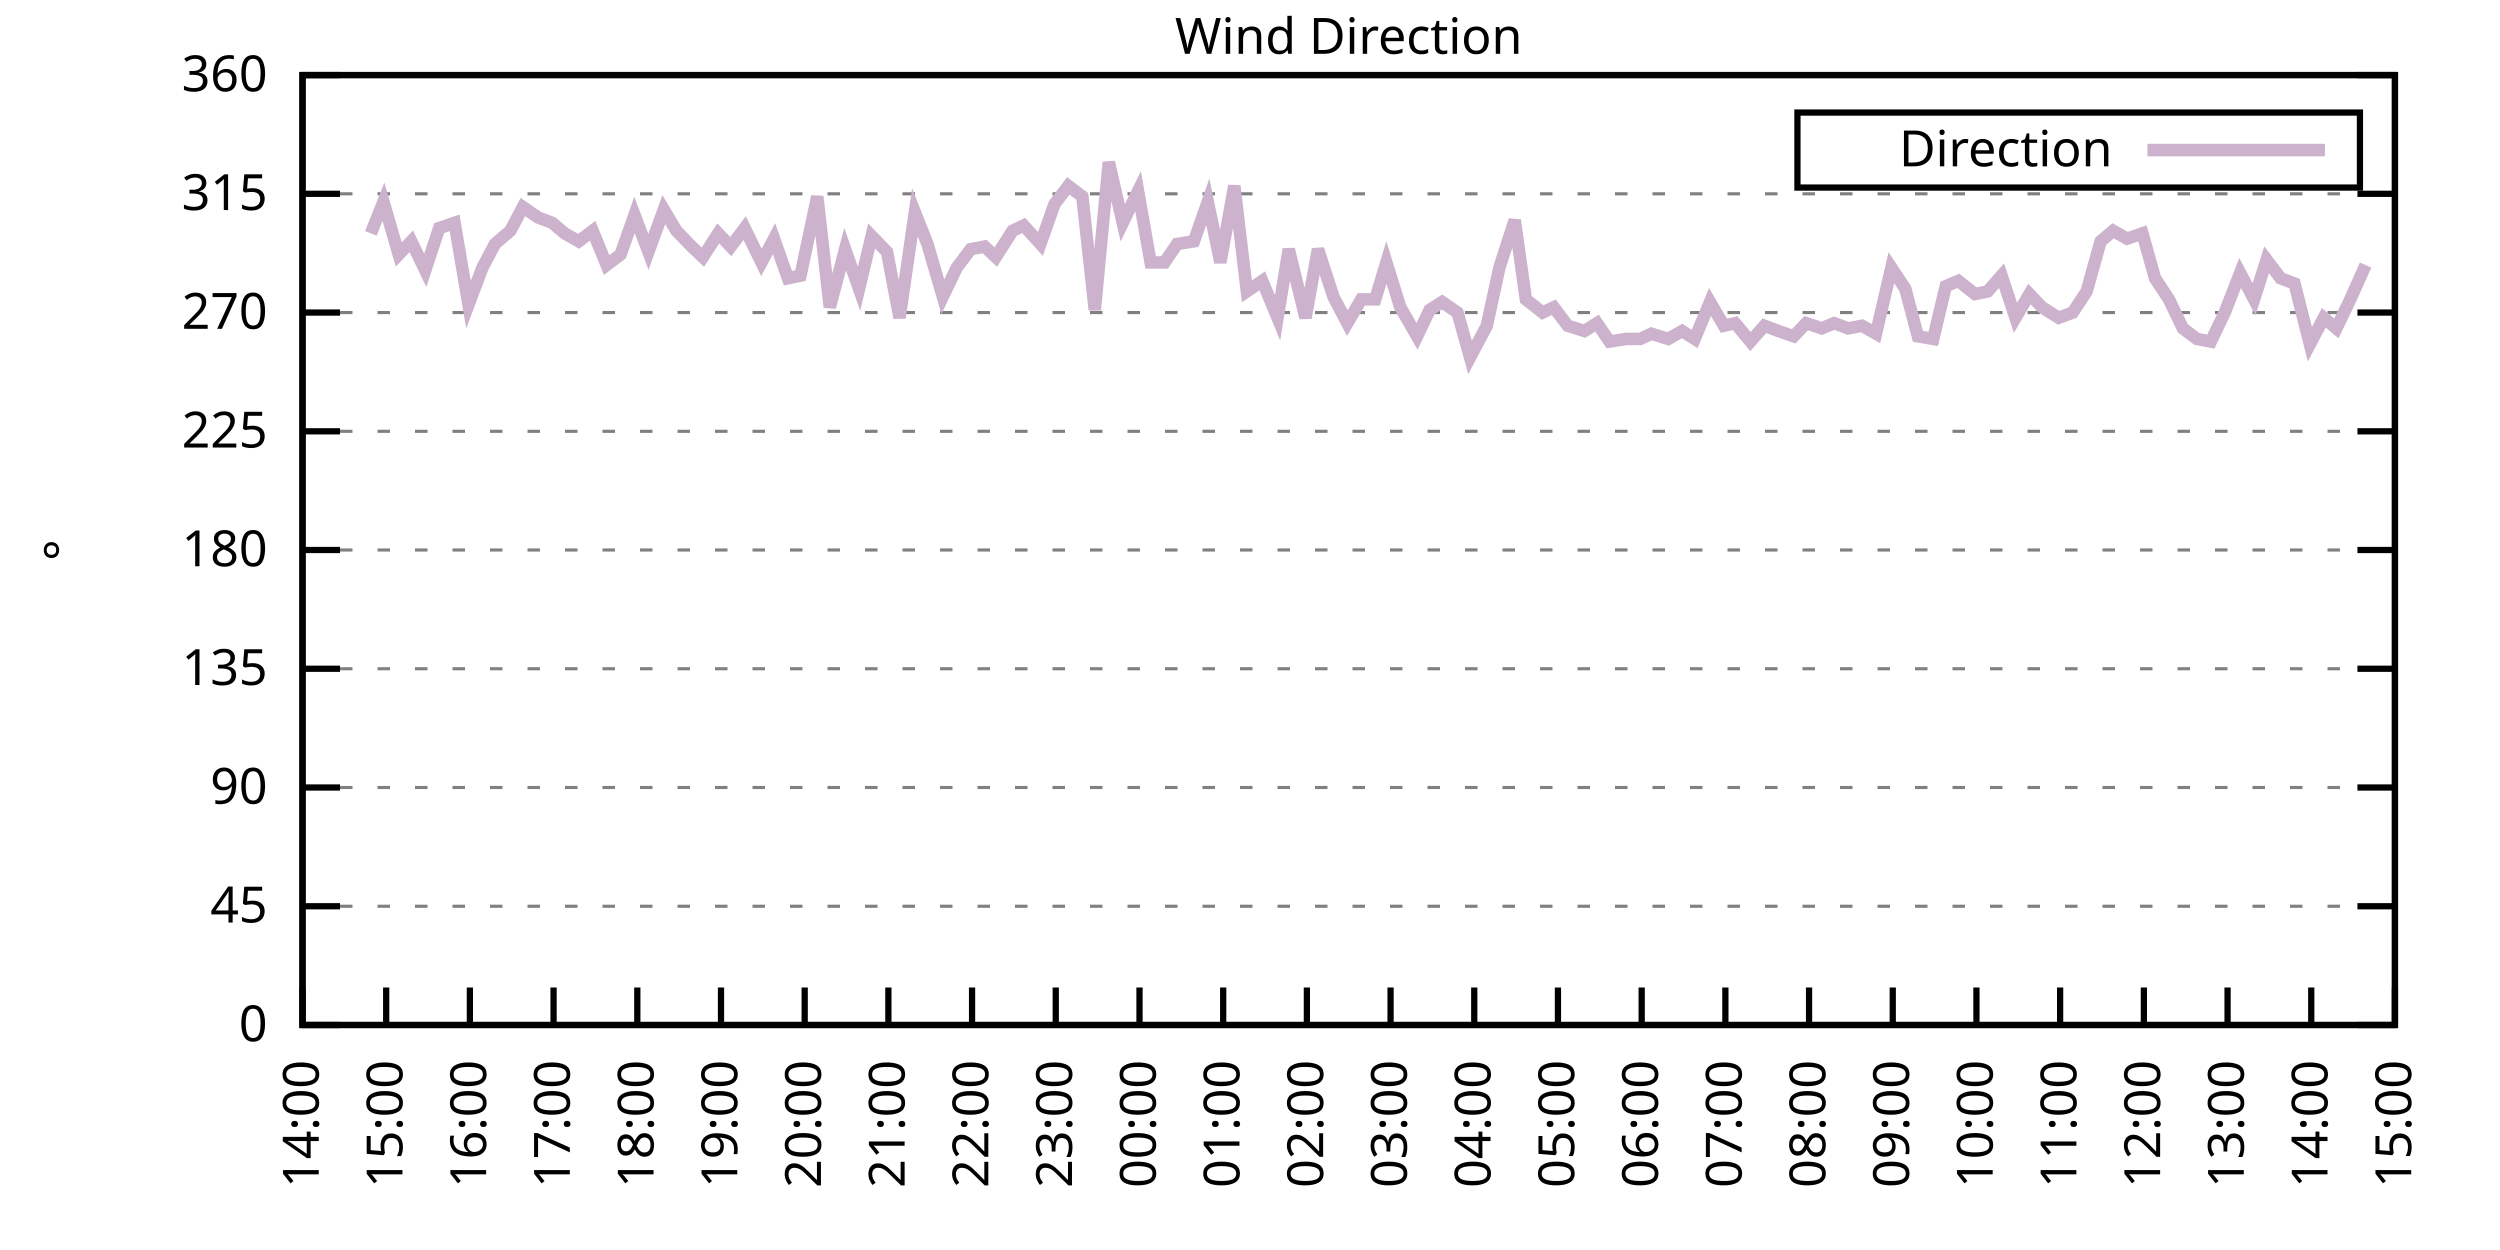
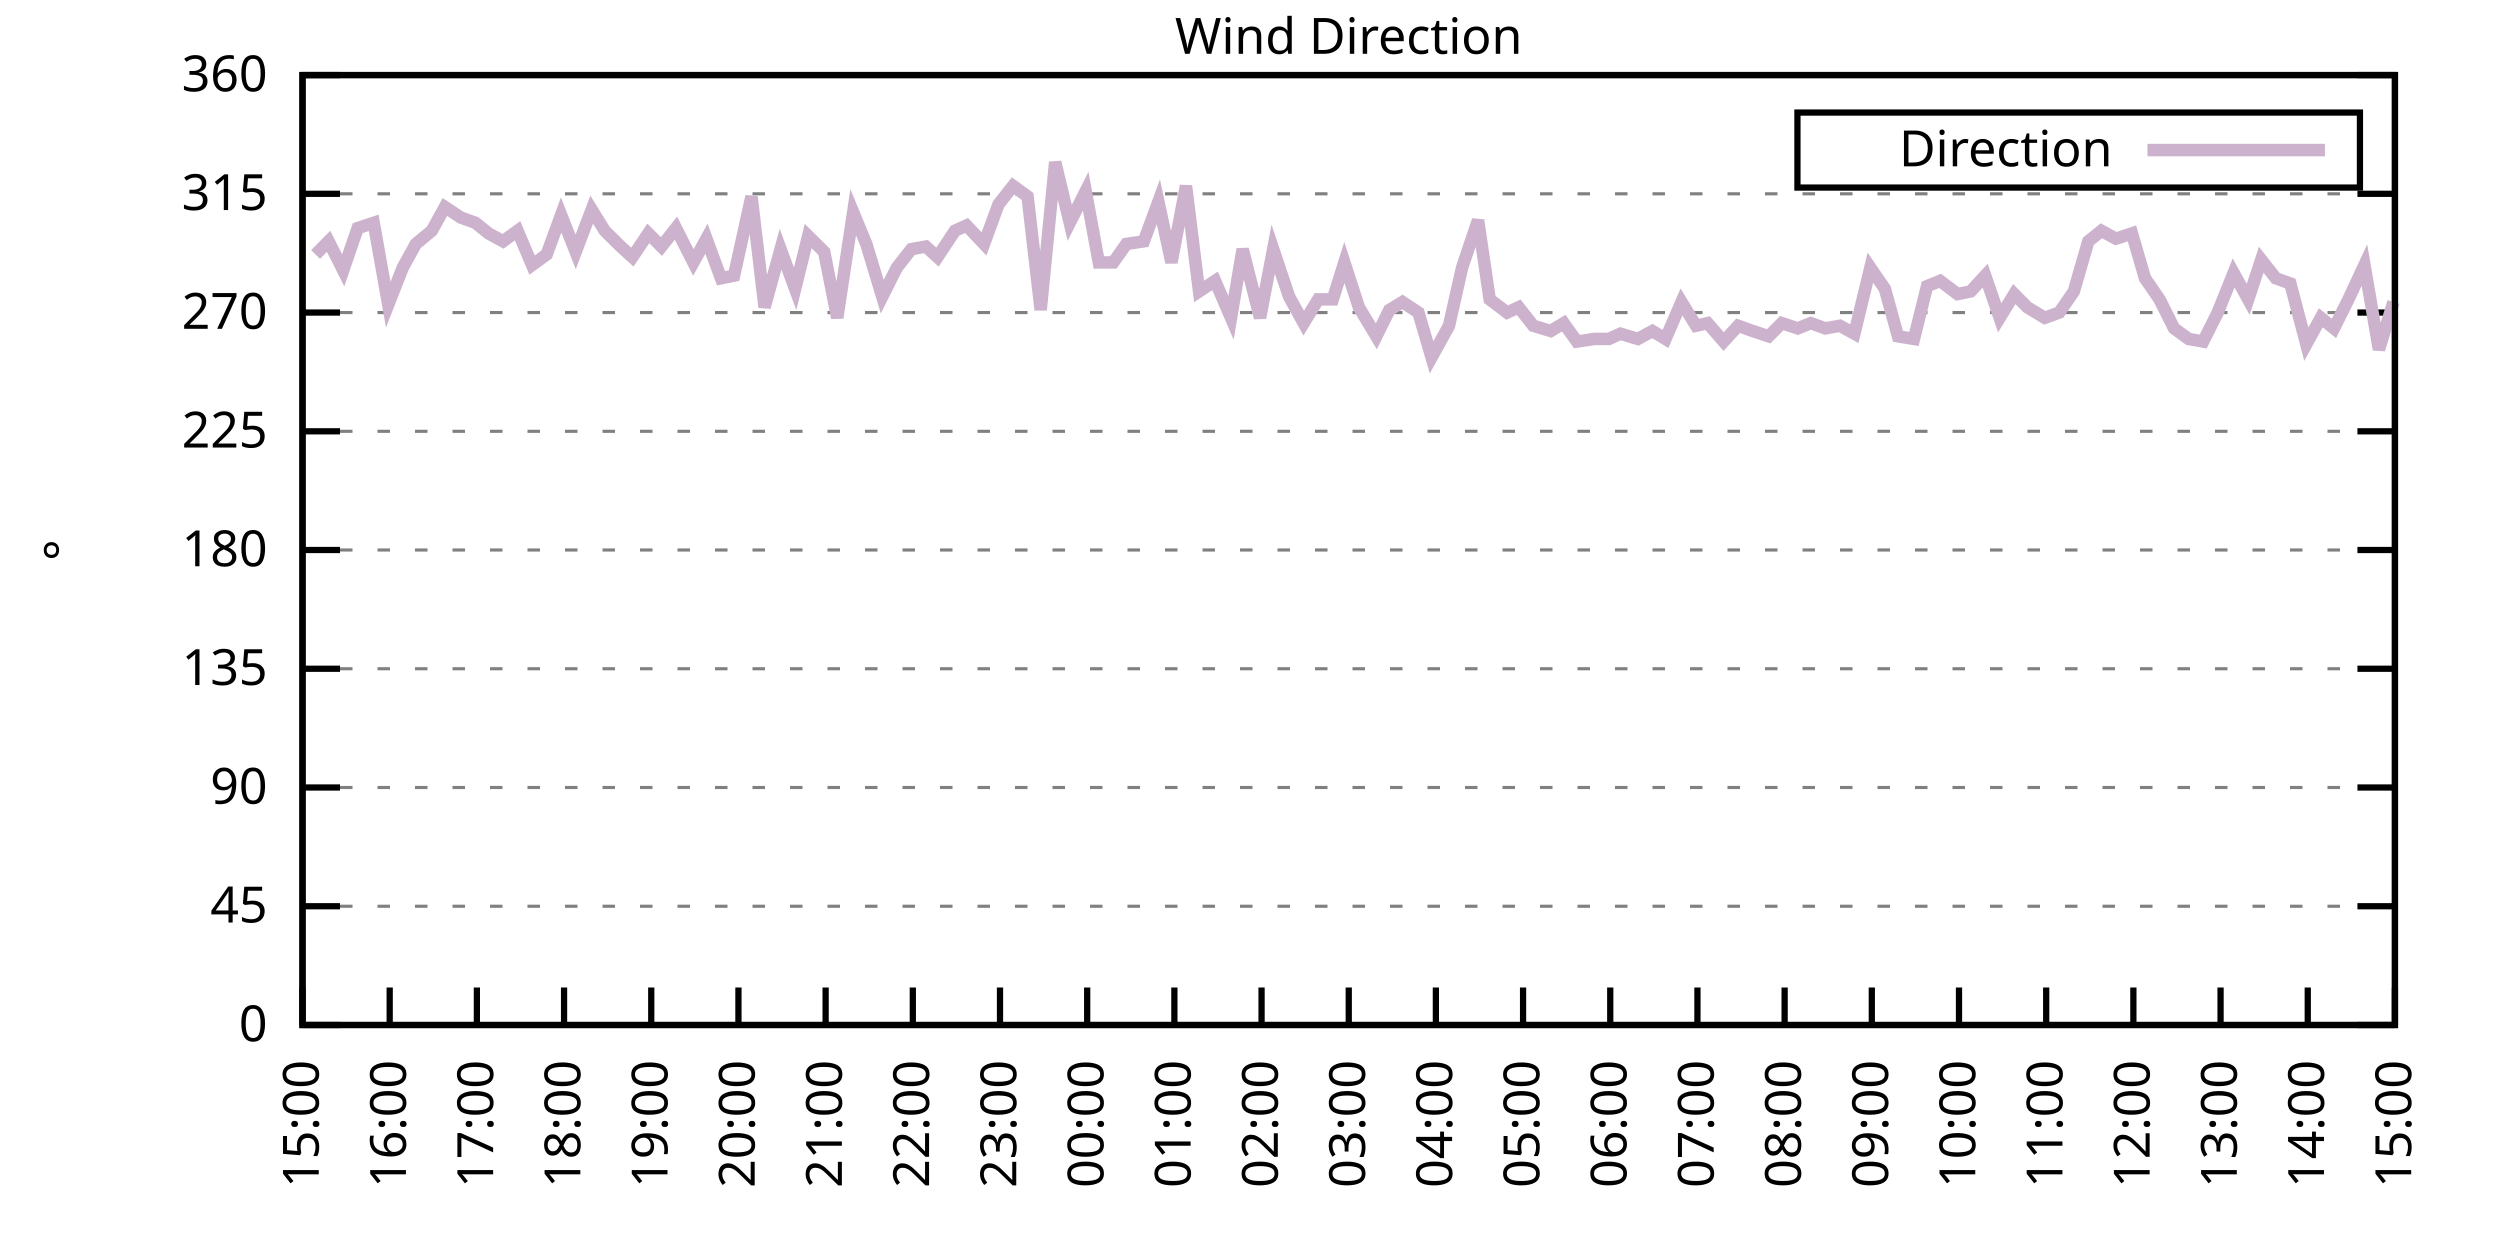
<svg xmlns="http://www.w3.org/2000/svg" xmlns:xlink="http://www.w3.org/1999/xlink" width="400" height="200" viewBox="0 0 400 200">
  <g id="gnuplot_canvas">
    <rect x="0" y="0" width="400" height="200" fill="none" />
    <defs>
      <circle id="gpDot" r="0.5" stroke-width="0.5" stroke="currentColor" />
      <path id="gpPt0" stroke-width="0.333" stroke="currentColor" d="M-1,0 h2 M0,-1 v2" />
      <path id="gpPt1" stroke-width="0.333" stroke="currentColor" d="M-1,-1 L1,1 M1,-1 L-1,1" />
      <path id="gpPt2" stroke-width="0.333" stroke="currentColor" d="M-1,0 L1,0 M0,-1 L0,1 M-1,-1 L1,1 M-1,1 L1,-1" />
      <rect id="gpPt3" stroke-width="0.333" stroke="currentColor" x="-1" y="-1" width="2" height="2" />
      <rect id="gpPt4" stroke-width="0.333" stroke="currentColor" fill="currentColor" x="-1" y="-1" width="2" height="2" />
      <circle id="gpPt5" stroke-width="0.333" stroke="currentColor" cx="0" cy="0" r="1" />
      <use xlink:href="#gpPt5" id="gpPt6" fill="currentColor" stroke="none" />
      <path id="gpPt7" stroke-width="0.333" stroke="currentColor" d="M0,-1.33 L-1.33,0.67 L1.33,0.67 z" />
      <use xlink:href="#gpPt7" id="gpPt8" fill="currentColor" stroke="none" />
      <use xlink:href="#gpPt7" id="gpPt9" stroke="currentColor" transform="rotate(180)" />
      <use xlink:href="#gpPt9" id="gpPt10" fill="currentColor" stroke="none" />
      <use xlink:href="#gpPt3" id="gpPt11" stroke="currentColor" transform="rotate(45)" />
      <use xlink:href="#gpPt11" id="gpPt12" fill="currentColor" stroke="none" />
      <path id="gpPt13" stroke-width="0.333" stroke="currentColor" d="M0,1.330 L1.265,0.411 L0.782,-1.067 L-0.782,-1.076 L-1.265,0.411 z" />
      <use xlink:href="#gpPt13" id="gpPt14" fill="currentColor" stroke="none" />
      <filter id="textbox" filterUnits="objectBoundingBox" x="0" y="0" height="1" width="1">
        <feFlood flood-color="white" flood-opacity="1" result="bgnd" />
        <feComposite in="SourceGraphic" in2="bgnd" operator="atop" />
      </filter>
      <filter id="greybox" filterUnits="objectBoundingBox" x="0" y="0" height="1" width="1">
        <feFlood flood-color="lightgrey" flood-opacity="1" result="grey" />
        <feComposite in="SourceGraphic" in2="grey" operator="atop" />
      </filter>
    </defs>
    <g fill="none" color="white" stroke="currentColor" stroke-width="1.00" stroke-linecap="butt" stroke-linejoin="miter">
</g>
    <g fill="none" color="black" stroke="currentColor" stroke-width="1.00" stroke-linecap="butt" stroke-linejoin="miter">
      <g stroke="none" shape-rendering="crispEdges">
        <polygon fill="rgb(255, 255, 255)" points="48.40,164.00 383.18,164.00 383.18,12.02 48.40,12.02 " />
      </g>
    </g>
    <g fill="none" color="black" stroke="currentColor" stroke-width="1.00" stroke-linecap="butt" stroke-linejoin="miter">
</g>
    <g fill="none" color="black" stroke="black" stroke-width="0.50" stroke-linecap="butt" stroke-linejoin="miter">
</g>
    <g fill="none" color="gray" stroke="currentColor" stroke-width="0.50" stroke-linecap="butt" stroke-linejoin="miter">
      <path stroke="gray" stroke-dasharray="2,4" class="gridline" d="M48.40,164.00 L383.19,164.00  " />
    </g>
    <g fill="none" color="gray" stroke="gray" stroke-width="1.00" stroke-linecap="butt" stroke-linejoin="miter">
</g>
    <g fill="none" color="black" stroke="currentColor" stroke-width="1.00" stroke-linecap="butt" stroke-linejoin="miter">
      <path stroke="black" d="M48.40,164.00 L54.40,164.00 M383.19,164.00 L377.19,164.00  " />
      <g transform="translate(42.80,166.60)" stroke="none" fill="black" font-family="Sans" font-size="8.00" text-anchor="end">
        <text>
          <tspan font-family="Sans"> 0</tspan>
        </text>
      </g>
    </g>
    <g fill="none" color="black" stroke="currentColor" stroke-width="1.00" stroke-linecap="butt" stroke-linejoin="miter">
</g>
    <g fill="none" color="black" stroke="black" stroke-width="0.50" stroke-linecap="butt" stroke-linejoin="miter">
</g>
    <g fill="none" color="gray" stroke="currentColor" stroke-width="0.50" stroke-linecap="butt" stroke-linejoin="miter">
      <path stroke="gray" stroke-dasharray="2,4" class="gridline" d="M48.40,145.00 L383.19,145.00  " />
    </g>
    <g fill="none" color="gray" stroke="gray" stroke-width="1.00" stroke-linecap="butt" stroke-linejoin="miter">
</g>
    <g fill="none" color="black" stroke="currentColor" stroke-width="1.00" stroke-linecap="butt" stroke-linejoin="miter">
      <path stroke="black" d="M48.40,145.00 L54.40,145.00 M383.19,145.00 L377.19,145.00  " />
      <g transform="translate(42.80,147.60)" stroke="none" fill="black" font-family="Sans" font-size="8.00" text-anchor="end">
        <text>
          <tspan font-family="Sans"> 45</tspan>
        </text>
      </g>
    </g>
    <g fill="none" color="black" stroke="currentColor" stroke-width="1.00" stroke-linecap="butt" stroke-linejoin="miter">
</g>
    <g fill="none" color="black" stroke="black" stroke-width="0.50" stroke-linecap="butt" stroke-linejoin="miter">
</g>
    <g fill="none" color="gray" stroke="currentColor" stroke-width="0.50" stroke-linecap="butt" stroke-linejoin="miter">
      <path stroke="gray" stroke-dasharray="2,4" class="gridline" d="M48.40,126.00 L383.19,126.00  " />
    </g>
    <g fill="none" color="gray" stroke="gray" stroke-width="1.00" stroke-linecap="butt" stroke-linejoin="miter">
</g>
    <g fill="none" color="black" stroke="currentColor" stroke-width="1.00" stroke-linecap="butt" stroke-linejoin="miter">
      <path stroke="black" d="M48.40,126.00 L54.40,126.00 M383.19,126.00 L377.19,126.00  " />
      <g transform="translate(42.80,128.60)" stroke="none" fill="black" font-family="Sans" font-size="8.00" text-anchor="end">
        <text>
          <tspan font-family="Sans"> 90</tspan>
        </text>
      </g>
    </g>
    <g fill="none" color="black" stroke="currentColor" stroke-width="1.00" stroke-linecap="butt" stroke-linejoin="miter">
</g>
    <g fill="none" color="black" stroke="black" stroke-width="0.50" stroke-linecap="butt" stroke-linejoin="miter">
</g>
    <g fill="none" color="gray" stroke="currentColor" stroke-width="0.50" stroke-linecap="butt" stroke-linejoin="miter">
      <path stroke="gray" stroke-dasharray="2,4" class="gridline" d="M48.40,107.00 L383.19,107.00  " />
    </g>
    <g fill="none" color="gray" stroke="gray" stroke-width="1.00" stroke-linecap="butt" stroke-linejoin="miter">
</g>
    <g fill="none" color="black" stroke="currentColor" stroke-width="1.00" stroke-linecap="butt" stroke-linejoin="miter">
      <path stroke="black" d="M48.40,107.00 L54.40,107.00 M383.19,107.00 L377.19,107.00  " />
      <g transform="translate(42.80,109.60)" stroke="none" fill="black" font-family="Sans" font-size="8.00" text-anchor="end">
        <text>
          <tspan font-family="Sans"> 135</tspan>
        </text>
      </g>
    </g>
    <g fill="none" color="black" stroke="currentColor" stroke-width="1.00" stroke-linecap="butt" stroke-linejoin="miter">
</g>
    <g fill="none" color="black" stroke="black" stroke-width="0.50" stroke-linecap="butt" stroke-linejoin="miter">
</g>
    <g fill="none" color="gray" stroke="currentColor" stroke-width="0.50" stroke-linecap="butt" stroke-linejoin="miter">
      <path stroke="gray" stroke-dasharray="2,4" class="gridline" d="M48.40,88.00 L383.19,88.00  " />
    </g>
    <g fill="none" color="gray" stroke="gray" stroke-width="1.00" stroke-linecap="butt" stroke-linejoin="miter">
</g>
    <g fill="none" color="black" stroke="currentColor" stroke-width="1.00" stroke-linecap="butt" stroke-linejoin="miter">
      <path stroke="black" d="M48.40,88.00 L54.40,88.00 M383.19,88.00 L377.19,88.00  " />
      <g transform="translate(42.80,90.60)" stroke="none" fill="black" font-family="Sans" font-size="8.00" text-anchor="end">
        <text>
          <tspan font-family="Sans"> 180</tspan>
        </text>
      </g>
    </g>
    <g fill="none" color="black" stroke="currentColor" stroke-width="1.00" stroke-linecap="butt" stroke-linejoin="miter">
</g>
    <g fill="none" color="black" stroke="black" stroke-width="0.50" stroke-linecap="butt" stroke-linejoin="miter">
</g>
    <g fill="none" color="gray" stroke="currentColor" stroke-width="0.50" stroke-linecap="butt" stroke-linejoin="miter">
      <path stroke="gray" stroke-dasharray="2,4" class="gridline" d="M48.40,69.01 L383.19,69.01  " />
    </g>
    <g fill="none" color="gray" stroke="gray" stroke-width="1.00" stroke-linecap="butt" stroke-linejoin="miter">
</g>
    <g fill="none" color="black" stroke="currentColor" stroke-width="1.00" stroke-linecap="butt" stroke-linejoin="miter">
      <path stroke="black" d="M48.40,69.01 L54.40,69.01 M383.19,69.01 L377.19,69.01  " />
      <g transform="translate(42.80,71.61)" stroke="none" fill="black" font-family="Sans" font-size="8.00" text-anchor="end">
        <text>
          <tspan font-family="Sans"> 225</tspan>
        </text>
      </g>
    </g>
    <g fill="none" color="black" stroke="currentColor" stroke-width="1.00" stroke-linecap="butt" stroke-linejoin="miter">
</g>
    <g fill="none" color="black" stroke="black" stroke-width="0.50" stroke-linecap="butt" stroke-linejoin="miter">
</g>
    <g fill="none" color="gray" stroke="currentColor" stroke-width="0.50" stroke-linecap="butt" stroke-linejoin="miter">
      <path stroke="gray" stroke-dasharray="2,4" class="gridline" d="M48.40,50.01 L383.19,50.01  " />
    </g>
    <g fill="none" color="gray" stroke="gray" stroke-width="1.00" stroke-linecap="butt" stroke-linejoin="miter">
</g>
    <g fill="none" color="black" stroke="currentColor" stroke-width="1.00" stroke-linecap="butt" stroke-linejoin="miter">
      <path stroke="black" d="M48.40,50.01 L54.40,50.01 M383.19,50.01 L377.19,50.01  " />
      <g transform="translate(42.80,52.61)" stroke="none" fill="black" font-family="Sans" font-size="8.00" text-anchor="end">
        <text>
          <tspan font-family="Sans"> 270</tspan>
        </text>
      </g>
    </g>
    <g fill="none" color="black" stroke="currentColor" stroke-width="1.00" stroke-linecap="butt" stroke-linejoin="miter">
</g>
    <g fill="none" color="black" stroke="black" stroke-width="0.50" stroke-linecap="butt" stroke-linejoin="miter">
</g>
    <g fill="none" color="gray" stroke="currentColor" stroke-width="0.50" stroke-linecap="butt" stroke-linejoin="miter">
      <path stroke="gray" stroke-dasharray="2,4" class="gridline" d="M48.40,31.01 L383.19,31.01  " />
    </g>
    <g fill="none" color="gray" stroke="gray" stroke-width="1.00" stroke-linecap="butt" stroke-linejoin="miter">
</g>
    <g fill="none" color="black" stroke="currentColor" stroke-width="1.00" stroke-linecap="butt" stroke-linejoin="miter">
      <path stroke="black" d="M48.40,31.01 L54.40,31.01 M383.19,31.01 L377.19,31.01  " />
      <g transform="translate(42.80,33.61)" stroke="none" fill="black" font-family="Sans" font-size="8.00" text-anchor="end">
        <text>
          <tspan font-family="Sans"> 315</tspan>
        </text>
      </g>
    </g>
    <g fill="none" color="black" stroke="currentColor" stroke-width="1.00" stroke-linecap="butt" stroke-linejoin="miter">
</g>
    <g fill="none" color="black" stroke="black" stroke-width="0.50" stroke-linecap="butt" stroke-linejoin="miter">
</g>
    <g fill="none" color="gray" stroke="currentColor" stroke-width="0.50" stroke-linecap="butt" stroke-linejoin="miter">
      <path stroke="gray" stroke-dasharray="2,4" class="gridline" d="M48.40,12.01 L383.19,12.01  " />
    </g>
    <g fill="none" color="gray" stroke="gray" stroke-width="1.00" stroke-linecap="butt" stroke-linejoin="miter">
</g>
    <g fill="none" color="black" stroke="currentColor" stroke-width="1.00" stroke-linecap="butt" stroke-linejoin="miter">
      <path stroke="black" d="M48.40,12.01 L54.40,12.01 M383.19,12.01 L377.19,12.01  " />
      <g transform="translate(42.80,14.61)" stroke="none" fill="black" font-family="Sans" font-size="8.00" text-anchor="end">
        <text>
          <tspan font-family="Sans"> 360</tspan>
        </text>
      </g>
    </g>
    <g fill="none" color="black" stroke="currentColor" stroke-width="1.00" stroke-linecap="butt" stroke-linejoin="miter">
      <path stroke="black" d="M48.40,164.00 L48.40,158.00  " />
      <g transform="translate(51.00,169.60) rotate(270.00)" stroke="none" fill="black" font-family="Sans" font-size="8.00" text-anchor="end">
        <text>
-           <tspan font-family="Sans">14:00</tspan>
-         </text>
-       </g>
-     </g>
-     <g fill="none" color="black" stroke="currentColor" stroke-width="1.00" stroke-linecap="butt" stroke-linejoin="miter">
-       <path stroke="black" d="M61.79,164.00 L61.79,158.00  " />
-       <g transform="translate(64.39,169.60) rotate(270.00)" stroke="none" fill="black" font-family="Sans" font-size="8.00" text-anchor="end">
-         <text>
          <tspan font-family="Sans">15:00</tspan>
        </text>
      </g>
    </g>
    <g fill="none" color="black" stroke="currentColor" stroke-width="1.00" stroke-linecap="butt" stroke-linejoin="miter">
-       <path stroke="black" d="M75.18,164.00 L75.18,158.00  " />
-       <g transform="translate(77.78,169.60) rotate(270.00)" stroke="none" fill="black" font-family="Sans" font-size="8.00" text-anchor="end">
+       <path stroke="black" d="M62.35,164.00 L62.35,158.00  " />
+       <g transform="translate(64.95,169.60) rotate(270.00)" stroke="none" fill="black" font-family="Sans" font-size="8.00" text-anchor="end">
        <text>
          <tspan font-family="Sans">16:00</tspan>
        </text>
      </g>
    </g>
    <g fill="none" color="black" stroke="currentColor" stroke-width="1.00" stroke-linecap="butt" stroke-linejoin="miter">
-       <path stroke="black" d="M88.57,164.00 L88.57,158.00  " />
-       <g transform="translate(91.17,169.60) rotate(270.00)" stroke="none" fill="black" font-family="Sans" font-size="8.00" text-anchor="end">
+       <path stroke="black" d="M76.30,164.00 L76.30,158.00  " />
+       <g transform="translate(78.90,169.60) rotate(270.00)" stroke="none" fill="black" font-family="Sans" font-size="8.00" text-anchor="end">
        <text>
          <tspan font-family="Sans">17:00</tspan>
        </text>
      </g>
    </g>
    <g fill="none" color="black" stroke="currentColor" stroke-width="1.00" stroke-linecap="butt" stroke-linejoin="miter">
-       <path stroke="black" d="M101.97,164.00 L101.97,158.00  " />
-       <g transform="translate(104.57,169.60) rotate(270.00)" stroke="none" fill="black" font-family="Sans" font-size="8.00" text-anchor="end">
+       <path stroke="black" d="M90.25,164.00 L90.25,158.00  " />
+       <g transform="translate(92.85,169.60) rotate(270.00)" stroke="none" fill="black" font-family="Sans" font-size="8.00" text-anchor="end">
        <text>
          <tspan font-family="Sans">18:00</tspan>
        </text>
      </g>
    </g>
    <g fill="none" color="black" stroke="currentColor" stroke-width="1.00" stroke-linecap="butt" stroke-linejoin="miter">
-       <path stroke="black" d="M115.36,164.00 L115.36,158.00  " />
-       <g transform="translate(117.96,169.60) rotate(270.00)" stroke="none" fill="black" font-family="Sans" font-size="8.00" text-anchor="end">
+       <path stroke="black" d="M104.20,164.00 L104.20,158.00  " />
+       <g transform="translate(106.80,169.60) rotate(270.00)" stroke="none" fill="black" font-family="Sans" font-size="8.00" text-anchor="end">
        <text>
          <tspan font-family="Sans">19:00</tspan>
        </text>
      </g>
    </g>
    <g fill="none" color="black" stroke="currentColor" stroke-width="1.00" stroke-linecap="butt" stroke-linejoin="miter">
-       <path stroke="black" d="M128.75,164.00 L128.75,158.00  " />
-       <g transform="translate(131.35,169.60) rotate(270.00)" stroke="none" fill="black" font-family="Sans" font-size="8.00" text-anchor="end">
+       <path stroke="black" d="M118.15,164.00 L118.15,158.00  " />
+       <g transform="translate(120.75,169.60) rotate(270.00)" stroke="none" fill="black" font-family="Sans" font-size="8.00" text-anchor="end">
        <text>
          <tspan font-family="Sans">20:00</tspan>
        </text>
      </g>
    </g>
    <g fill="none" color="black" stroke="currentColor" stroke-width="1.00" stroke-linecap="butt" stroke-linejoin="miter">
-       <path stroke="black" d="M142.14,164.00 L142.14,158.00  " />
-       <g transform="translate(144.74,169.60) rotate(270.00)" stroke="none" fill="black" font-family="Sans" font-size="8.00" text-anchor="end">
+       <path stroke="black" d="M132.10,164.00 L132.10,158.00  " />
+       <g transform="translate(134.70,169.60) rotate(270.00)" stroke="none" fill="black" font-family="Sans" font-size="8.00" text-anchor="end">
        <text>
          <tspan font-family="Sans">21:00</tspan>
        </text>
      </g>
    </g>
    <g fill="none" color="black" stroke="currentColor" stroke-width="1.00" stroke-linecap="butt" stroke-linejoin="miter">
-       <path stroke="black" d="M155.53,164.00 L155.53,158.00  " />
-       <g transform="translate(158.13,169.60) rotate(270.00)" stroke="none" fill="black" font-family="Sans" font-size="8.00" text-anchor="end">
+       <path stroke="black" d="M146.05,164.00 L146.05,158.00  " />
+       <g transform="translate(148.65,169.60) rotate(270.00)" stroke="none" fill="black" font-family="Sans" font-size="8.00" text-anchor="end">
        <text>
          <tspan font-family="Sans">22:00</tspan>
        </text>
      </g>
    </g>
    <g fill="none" color="black" stroke="currentColor" stroke-width="1.00" stroke-linecap="butt" stroke-linejoin="miter">
-       <path stroke="black" d="M168.92,164.00 L168.92,158.00  " />
-       <g transform="translate(171.52,169.60) rotate(270.00)" stroke="none" fill="black" font-family="Sans" font-size="8.00" text-anchor="end">
+       <path stroke="black" d="M160.00,164.00 L160.00,158.00  " />
+       <g transform="translate(162.60,169.60) rotate(270.00)" stroke="none" fill="black" font-family="Sans" font-size="8.00" text-anchor="end">
        <text>
          <tspan font-family="Sans">23:00</tspan>
        </text>
      </g>
    </g>
    <g fill="none" color="black" stroke="currentColor" stroke-width="1.00" stroke-linecap="butt" stroke-linejoin="miter">
-       <path stroke="black" d="M182.32,164.00 L182.32,158.00  " />
-       <g transform="translate(184.92,169.60) rotate(270.00)" stroke="none" fill="black" font-family="Sans" font-size="8.00" text-anchor="end">
+       <path stroke="black" d="M173.95,164.00 L173.95,158.00  " />
+       <g transform="translate(176.55,169.60) rotate(270.00)" stroke="none" fill="black" font-family="Sans" font-size="8.00" text-anchor="end">
        <text>
          <tspan font-family="Sans">00:00</tspan>
        </text>
      </g>
    </g>
    <g fill="none" color="black" stroke="currentColor" stroke-width="1.00" stroke-linecap="butt" stroke-linejoin="miter">
-       <path stroke="black" d="M195.71,164.00 L195.71,158.00  " />
-       <g transform="translate(198.31,169.60) rotate(270.00)" stroke="none" fill="black" font-family="Sans" font-size="8.00" text-anchor="end">
+       <path stroke="black" d="M187.90,164.00 L187.90,158.00  " />
+       <g transform="translate(190.50,169.60) rotate(270.00)" stroke="none" fill="black" font-family="Sans" font-size="8.00" text-anchor="end">
        <text>
          <tspan font-family="Sans">01:00</tspan>
        </text>
      </g>
    </g>
    <g fill="none" color="black" stroke="currentColor" stroke-width="1.00" stroke-linecap="butt" stroke-linejoin="miter">
-       <path stroke="black" d="M209.10,164.00 L209.10,158.00  " />
-       <g transform="translate(211.70,169.60) rotate(270.00)" stroke="none" fill="black" font-family="Sans" font-size="8.00" text-anchor="end">
+       <path stroke="black" d="M201.85,164.00 L201.85,158.00  " />
+       <g transform="translate(204.45,169.60) rotate(270.00)" stroke="none" fill="black" font-family="Sans" font-size="8.00" text-anchor="end">
        <text>
          <tspan font-family="Sans">02:00</tspan>
        </text>
      </g>
    </g>
    <g fill="none" color="black" stroke="currentColor" stroke-width="1.00" stroke-linecap="butt" stroke-linejoin="miter">
-       <path stroke="black" d="M222.49,164.00 L222.49,158.00  " />
-       <g transform="translate(225.09,169.60) rotate(270.00)" stroke="none" fill="black" font-family="Sans" font-size="8.00" text-anchor="end">
+       <path stroke="black" d="M215.80,164.00 L215.80,158.00  " />
+       <g transform="translate(218.40,169.60) rotate(270.00)" stroke="none" fill="black" font-family="Sans" font-size="8.00" text-anchor="end">
        <text>
          <tspan font-family="Sans">03:00</tspan>
        </text>
      </g>
    </g>
    <g fill="none" color="black" stroke="currentColor" stroke-width="1.00" stroke-linecap="butt" stroke-linejoin="miter">
-       <path stroke="black" d="M235.88,164.00 L235.88,158.00  " />
-       <g transform="translate(238.48,169.60) rotate(270.00)" stroke="none" fill="black" font-family="Sans" font-size="8.00" text-anchor="end">
+       <path stroke="black" d="M229.74,164.00 L229.74,158.00  " />
+       <g transform="translate(232.34,169.60) rotate(270.00)" stroke="none" fill="black" font-family="Sans" font-size="8.00" text-anchor="end">
        <text>
          <tspan font-family="Sans">04:00</tspan>
        </text>
      </g>
    </g>
    <g fill="none" color="black" stroke="currentColor" stroke-width="1.00" stroke-linecap="butt" stroke-linejoin="miter">
-       <path stroke="black" d="M249.27,164.00 L249.27,158.00  " />
-       <g transform="translate(251.87,169.60) rotate(270.00)" stroke="none" fill="black" font-family="Sans" font-size="8.00" text-anchor="end">
+       <path stroke="black" d="M243.69,164.00 L243.69,158.00  " />
+       <g transform="translate(246.29,169.60) rotate(270.00)" stroke="none" fill="black" font-family="Sans" font-size="8.00" text-anchor="end">
        <text>
          <tspan font-family="Sans">05:00</tspan>
        </text>
      </g>
    </g>
    <g fill="none" color="black" stroke="currentColor" stroke-width="1.00" stroke-linecap="butt" stroke-linejoin="miter">
-       <path stroke="black" d="M262.67,164.00 L262.67,158.00  " />
-       <g transform="translate(265.27,169.60) rotate(270.00)" stroke="none" fill="black" font-family="Sans" font-size="8.00" text-anchor="end">
+       <path stroke="black" d="M257.64,164.00 L257.64,158.00  " />
+       <g transform="translate(260.24,169.60) rotate(270.00)" stroke="none" fill="black" font-family="Sans" font-size="8.00" text-anchor="end">
        <text>
          <tspan font-family="Sans">06:00</tspan>
        </text>
      </g>
    </g>
    <g fill="none" color="black" stroke="currentColor" stroke-width="1.00" stroke-linecap="butt" stroke-linejoin="miter">
-       <path stroke="black" d="M276.06,164.00 L276.06,158.00  " />
-       <g transform="translate(278.66,169.60) rotate(270.00)" stroke="none" fill="black" font-family="Sans" font-size="8.00" text-anchor="end">
+       <path stroke="black" d="M271.59,164.00 L271.59,158.00  " />
+       <g transform="translate(274.19,169.60) rotate(270.00)" stroke="none" fill="black" font-family="Sans" font-size="8.00" text-anchor="end">
        <text>
          <tspan font-family="Sans">07:00</tspan>
        </text>
      </g>
    </g>
    <g fill="none" color="black" stroke="currentColor" stroke-width="1.00" stroke-linecap="butt" stroke-linejoin="miter">
-       <path stroke="black" d="M289.45,164.00 L289.45,158.00  " />
-       <g transform="translate(292.05,169.60) rotate(270.00)" stroke="none" fill="black" font-family="Sans" font-size="8.00" text-anchor="end">
+       <path stroke="black" d="M285.54,164.00 L285.54,158.00  " />
+       <g transform="translate(288.14,169.60) rotate(270.00)" stroke="none" fill="black" font-family="Sans" font-size="8.00" text-anchor="end">
        <text>
          <tspan font-family="Sans">08:00</tspan>
        </text>
      </g>
    </g>
    <g fill="none" color="black" stroke="currentColor" stroke-width="1.00" stroke-linecap="butt" stroke-linejoin="miter">
-       <path stroke="black" d="M302.84,164.00 L302.84,158.00  " />
-       <g transform="translate(305.44,169.60) rotate(270.00)" stroke="none" fill="black" font-family="Sans" font-size="8.00" text-anchor="end">
+       <path stroke="black" d="M299.49,164.00 L299.49,158.00  " />
+       <g transform="translate(302.09,169.60) rotate(270.00)" stroke="none" fill="black" font-family="Sans" font-size="8.00" text-anchor="end">
        <text>
          <tspan font-family="Sans">09:00</tspan>
        </text>
      </g>
    </g>
    <g fill="none" color="black" stroke="currentColor" stroke-width="1.00" stroke-linecap="butt" stroke-linejoin="miter">
-       <path stroke="black" d="M316.23,164.00 L316.23,158.00  " />
-       <g transform="translate(318.83,169.60) rotate(270.00)" stroke="none" fill="black" font-family="Sans" font-size="8.00" text-anchor="end">
+       <path stroke="black" d="M313.44,164.00 L313.44,158.00  " />
+       <g transform="translate(316.04,169.60) rotate(270.00)" stroke="none" fill="black" font-family="Sans" font-size="8.00" text-anchor="end">
        <text>
          <tspan font-family="Sans">10:00</tspan>
        </text>
      </g>
    </g>
    <g fill="none" color="black" stroke="currentColor" stroke-width="1.00" stroke-linecap="butt" stroke-linejoin="miter">
-       <path stroke="black" d="M329.62,164.00 L329.62,158.00  " />
-       <g transform="translate(332.22,169.60) rotate(270.00)" stroke="none" fill="black" font-family="Sans" font-size="8.00" text-anchor="end">
+       <path stroke="black" d="M327.39,164.00 L327.39,158.00  " />
+       <g transform="translate(329.99,169.60) rotate(270.00)" stroke="none" fill="black" font-family="Sans" font-size="8.00" text-anchor="end">
        <text>
          <tspan font-family="Sans">11:00</tspan>
        </text>
      </g>
    </g>
    <g fill="none" color="black" stroke="currentColor" stroke-width="1.00" stroke-linecap="butt" stroke-linejoin="miter">
-       <path stroke="black" d="M343.02,164.00 L343.02,158.00  " />
-       <g transform="translate(345.62,169.60) rotate(270.00)" stroke="none" fill="black" font-family="Sans" font-size="8.00" text-anchor="end">
+       <path stroke="black" d="M341.34,164.00 L341.34,158.00  " />
+       <g transform="translate(343.94,169.60) rotate(270.00)" stroke="none" fill="black" font-family="Sans" font-size="8.00" text-anchor="end">
        <text>
          <tspan font-family="Sans">12:00</tspan>
        </text>
      </g>
    </g>
    <g fill="none" color="black" stroke="currentColor" stroke-width="1.00" stroke-linecap="butt" stroke-linejoin="miter">
-       <path stroke="black" d="M356.41,164.00 L356.41,158.00  " />
-       <g transform="translate(359.01,169.60) rotate(270.00)" stroke="none" fill="black" font-family="Sans" font-size="8.00" text-anchor="end">
+       <path stroke="black" d="M355.29,164.00 L355.29,158.00  " />
+       <g transform="translate(357.89,169.60) rotate(270.00)" stroke="none" fill="black" font-family="Sans" font-size="8.00" text-anchor="end">
        <text>
          <tspan font-family="Sans">13:00</tspan>
        </text>
      </g>
    </g>
    <g fill="none" color="black" stroke="currentColor" stroke-width="1.00" stroke-linecap="butt" stroke-linejoin="miter">
-       <path stroke="black" d="M369.80,164.00 L369.80,158.00  " />
-       <g transform="translate(372.40,169.60) rotate(270.00)" stroke="none" fill="black" font-family="Sans" font-size="8.00" text-anchor="end">
+       <path stroke="black" d="M369.24,164.00 L369.24,158.00  " />
+       <g transform="translate(371.84,169.60) rotate(270.00)" stroke="none" fill="black" font-family="Sans" font-size="8.00" text-anchor="end">
        <text>
          <tspan font-family="Sans">14:00</tspan>
        </text>
      </g>
    </g>
    <g fill="none" color="black" stroke="currentColor" stroke-width="1.00" stroke-linecap="butt" stroke-linejoin="miter">
      <path stroke="black" d="M383.19,164.00 L383.19,158.00  " />
      <g transform="translate(385.79,169.60) rotate(270.00)" stroke="none" fill="black" font-family="Sans" font-size="8.00" text-anchor="end">
        <text>
          <tspan font-family="Sans">15:00</tspan>
        </text>
      </g>
    </g>
    <g fill="none" color="black" stroke="currentColor" stroke-width="1.00" stroke-linecap="butt" stroke-linejoin="miter">
</g>
    <g fill="none" color="black" stroke="currentColor" stroke-width="1.00" stroke-linecap="butt" stroke-linejoin="miter">
      <path stroke="black" d="M48.40,12.01 L48.40,164.00 L383.19,164.00 L383.19,12.01 L48.40,12.01 Z  " />
    </g>
    <g fill="none" color="black" stroke="currentColor" stroke-width="1.00" stroke-linecap="butt" stroke-linejoin="miter">
</g>
    <g fill="none" color="black" stroke="currentColor" stroke-width="1.00" stroke-linecap="butt" stroke-linejoin="miter">
      <path stroke="black" d="M287.59,30.01 L287.59,18.01 L377.59,18.01 L377.59,30.01 L287.59,30.01 Z  " />
    </g>
    <g id="Wind_direction_plot_1">
      <g fill="none" color="white" stroke="black" stroke-width="2.00" stroke-linecap="butt" stroke-linejoin="miter">
</g>
      <g fill="none" color="black" stroke="currentColor" stroke-width="2.00" stroke-linecap="butt" stroke-linejoin="miter">
        <g transform="translate(337.99,26.61)" stroke="none" fill="black" font-family="Sans" font-size="8.00" text-anchor="end">
          <text>
            <tspan font-family="Sans">Direction</tspan>
          </text>
        </g>
      </g>
      <g fill="none" color="black" stroke="currentColor" stroke-width="2.00" stroke-linecap="butt" stroke-linejoin="miter">
-         <path stroke="rgb(204, 178, 204)" d="M343.59,24.01 L371.99,24.01 M59.34,37.34 L61.35,32.28 L63.80,40.72 L65.81,38.61 L68.04,43.25 L70.27,36.50   L72.73,35.65 L74.96,48.74 L77.19,42.83 L79.20,39.03 L81.66,36.92 L83.66,33.12 L86.12,34.81 L88.35,35.65   L90.36,37.34 L92.59,38.61 L94.82,36.92 L97.06,42.41 L99.29,40.72 L101.52,34.39 L103.75,40.30 L106.21,33.54   L108.22,36.92 L110.67,39.45 L112.46,41.14 L114.91,37.34 L116.92,39.45 L119.15,36.50 L121.83,41.99 L123.84,38.19   L126.07,44.52 L128.08,44.10 L130.76,31.43 L132.77,49.16 L135.22,39.87 L137.45,46.21 L139.46,37.76 L141.92,40.30   L143.93,50.85 L146.38,33.96 L148.39,39.03 L150.85,47.47 L153.08,42.83 L155.31,39.87 L157.54,39.45 L159.33,41.14   L162.01,36.92 L163.79,36.08 L166.47,39.03 L168.70,32.70 L170.93,29.74 L173.17,31.43 L175.17,49.59 L177.41,25.94   L179.64,35.65 L182.09,30.59 L184.10,41.99 L186.33,41.99 L188.34,39.03 L191.02,38.61 L193.25,32.28 L195.26,41.99   L197.49,29.74 L199.50,46.63 L201.96,44.94 L204.41,50.85 L206.20,39.87 L208.88,50.85 L210.88,39.87 L213.34,47.47   L215.57,51.70 L217.80,47.90 L220.04,47.90 L221.82,41.99 L224.05,49.16 L226.73,53.81 L228.74,49.59 L230.75,48.32   L233.20,50.01 L235.21,57.18 L237.89,52.12 L239.90,42.83 L242.36,35.23 L244.14,47.90 L246.82,50.01 L248.60,49.16   L250.84,52.12 L253.51,52.96 L255.52,51.70 L257.53,54.65 L260.21,54.23 L262.44,54.23 L264.23,53.39 L266.91,54.23   L269.14,52.96 L271.15,54.23 L273.60,48.32 L275.83,52.12 L277.62,51.70 L280.07,54.65 L282.31,52.12 L284.54,52.96   L286.99,53.81 L289.00,51.70 L291.46,52.54 L293.47,51.70 L295.70,52.54 L297.93,52.12 L300.16,53.39 L302.62,42.83   L304.85,46.21 L306.86,53.81 L309.31,54.23 L311.32,45.79 L313.33,44.94 L316.01,47.05 L318.02,46.63 L320.25,44.10   L322.48,50.85 L324.71,47.05 L326.72,49.16 L329.40,50.85 L331.63,50.01 L333.86,46.63 L336.10,38.61 L338.10,36.92   L340.34,38.19 L342.79,37.34 L344.80,44.52 L347.03,47.90 L349.26,52.54 L351.50,54.23 L353.73,54.65 L355.96,50.01   L358.42,43.67 L360.65,47.90 L362.66,41.56 L364.89,44.52 L367.12,45.36 L369.58,55.07 L371.81,50.85 L373.82,52.54   L376.05,47.90 L378.50,42.41  " />
+         <path stroke="rgb(204, 178, 204)" d="M343.59,24.01 L371.99,24.01 M50.49,40.72 L52.58,38.61 L54.91,43.25 L57.23,36.50 L59.79,35.65 L62.12,48.74   L64.44,42.83 L66.53,39.03 L69.09,36.92 L71.18,33.12 L73.74,34.81 L76.07,35.65 L78.16,37.34 L80.48,38.61   L82.81,36.92 L85.13,42.41 L87.46,40.72 L89.78,34.39 L92.11,40.30 L94.67,33.54 L96.76,36.92 L99.32,39.45   L101.18,41.14 L103.73,37.34 L105.83,39.45 L108.15,36.50 L110.94,41.99 L113.03,38.19 L115.36,44.52 L117.45,44.10   L120.24,31.43 L122.33,49.16 L124.89,39.87 L127.22,46.21 L129.31,37.76 L131.87,40.30 L133.96,50.85 L136.51,33.96   L138.61,39.03 L141.16,47.47 L143.49,42.83 L145.81,39.87 L148.14,39.45 L150.00,41.14 L152.79,36.92 L154.65,36.08   L157.44,39.03 L159.76,32.70 L162.09,29.74 L164.41,31.43 L166.51,49.59 L168.83,25.94 L171.16,35.65 L173.71,30.59   L175.81,41.99 L178.13,41.99 L180.22,39.03 L183.01,38.61 L185.34,32.28 L187.43,41.99 L189.76,29.74 L191.85,46.63   L194.41,44.94 L196.96,50.85 L198.82,39.87 L201.61,50.85 L203.71,39.87 L206.26,47.47 L208.59,51.70 L210.91,47.90   L213.24,47.90 L215.10,41.99 L217.42,49.16 L220.21,53.81 L222.30,49.59 L224.40,48.32 L226.95,50.01 L229.05,57.18   L231.84,52.12 L233.93,42.83 L236.49,35.23 L238.35,47.90 L241.14,50.01 L243.00,49.16 L245.32,52.12 L248.11,52.96   L250.20,51.70 L252.30,54.65 L255.09,54.23 L257.41,54.23 L259.27,53.39 L262.06,54.23 L264.39,52.96 L266.48,54.23   L269.04,48.32 L271.36,52.12 L273.22,51.70 L275.78,54.65 L278.10,52.12 L280.43,52.96 L282.99,53.81 L285.08,51.70   L287.64,52.54 L289.73,51.70 L292.05,52.54 L294.38,52.12 L296.70,53.39 L299.26,42.83 L301.58,46.21 L303.68,53.81   L306.23,54.23 L308.33,45.79 L310.42,44.94 L313.21,47.05 L315.30,46.63 L317.63,44.10 L319.95,50.85 L322.28,47.05   L324.37,49.16 L327.16,50.85 L329.48,50.01 L331.81,46.63 L334.13,38.61 L336.23,36.92 L338.55,38.19 L341.11,37.34   L343.20,44.52 L345.53,47.90 L347.85,52.54 L350.18,54.23 L352.50,54.65 L354.83,50.01 L357.38,43.67 L359.71,47.90   L361.80,41.56 L364.13,44.52 L366.45,45.36 L369.01,55.07 L371.33,50.85 L373.43,52.54 L375.75,47.90 L378.31,42.41   L380.63,55.92 L382.96,48.32  " />
      </g>
    </g>
    <g fill="none" color="black" stroke="currentColor" stroke-width="2.00" stroke-linecap="butt" stroke-linejoin="miter">
</g>
    <g fill="none" color="black" stroke="black" stroke-width="1.00" stroke-linecap="butt" stroke-linejoin="miter">
</g>
    <g fill="none" color="black" stroke="currentColor" stroke-width="1.00" stroke-linecap="butt" stroke-linejoin="miter">
      <path stroke="black" d="M48.40,12.01 L48.40,164.00 L383.19,164.00 L383.19,12.01 L48.40,12.01 Z  " />
      <g transform="translate(12.80,88.01) rotate(270.00)" stroke="none" fill="black" font-family="Sans" font-size="8.00" text-anchor="middle">
        <text>
          <tspan font-family="Sans">°</tspan>
        </text>
      </g>
    </g>
    <g fill="none" color="black" stroke="currentColor" stroke-width="1.00" stroke-linecap="butt" stroke-linejoin="miter">
</g>
    <g fill="none" color="black" stroke="currentColor" stroke-width="1.00" stroke-linecap="butt" stroke-linejoin="miter">
      <g transform="translate(215.79,8.61)" stroke="none" fill="black" font-family="Sans" font-size="8.00" text-anchor="middle">
        <text>
          <tspan font-family="Sans">Wind Direction</tspan>
        </text>
      </g>
    </g>
    <g fill="none" color="black" stroke="currentColor" stroke-width="1.00" stroke-linecap="butt" stroke-linejoin="miter">
</g>
  </g>
</svg>
